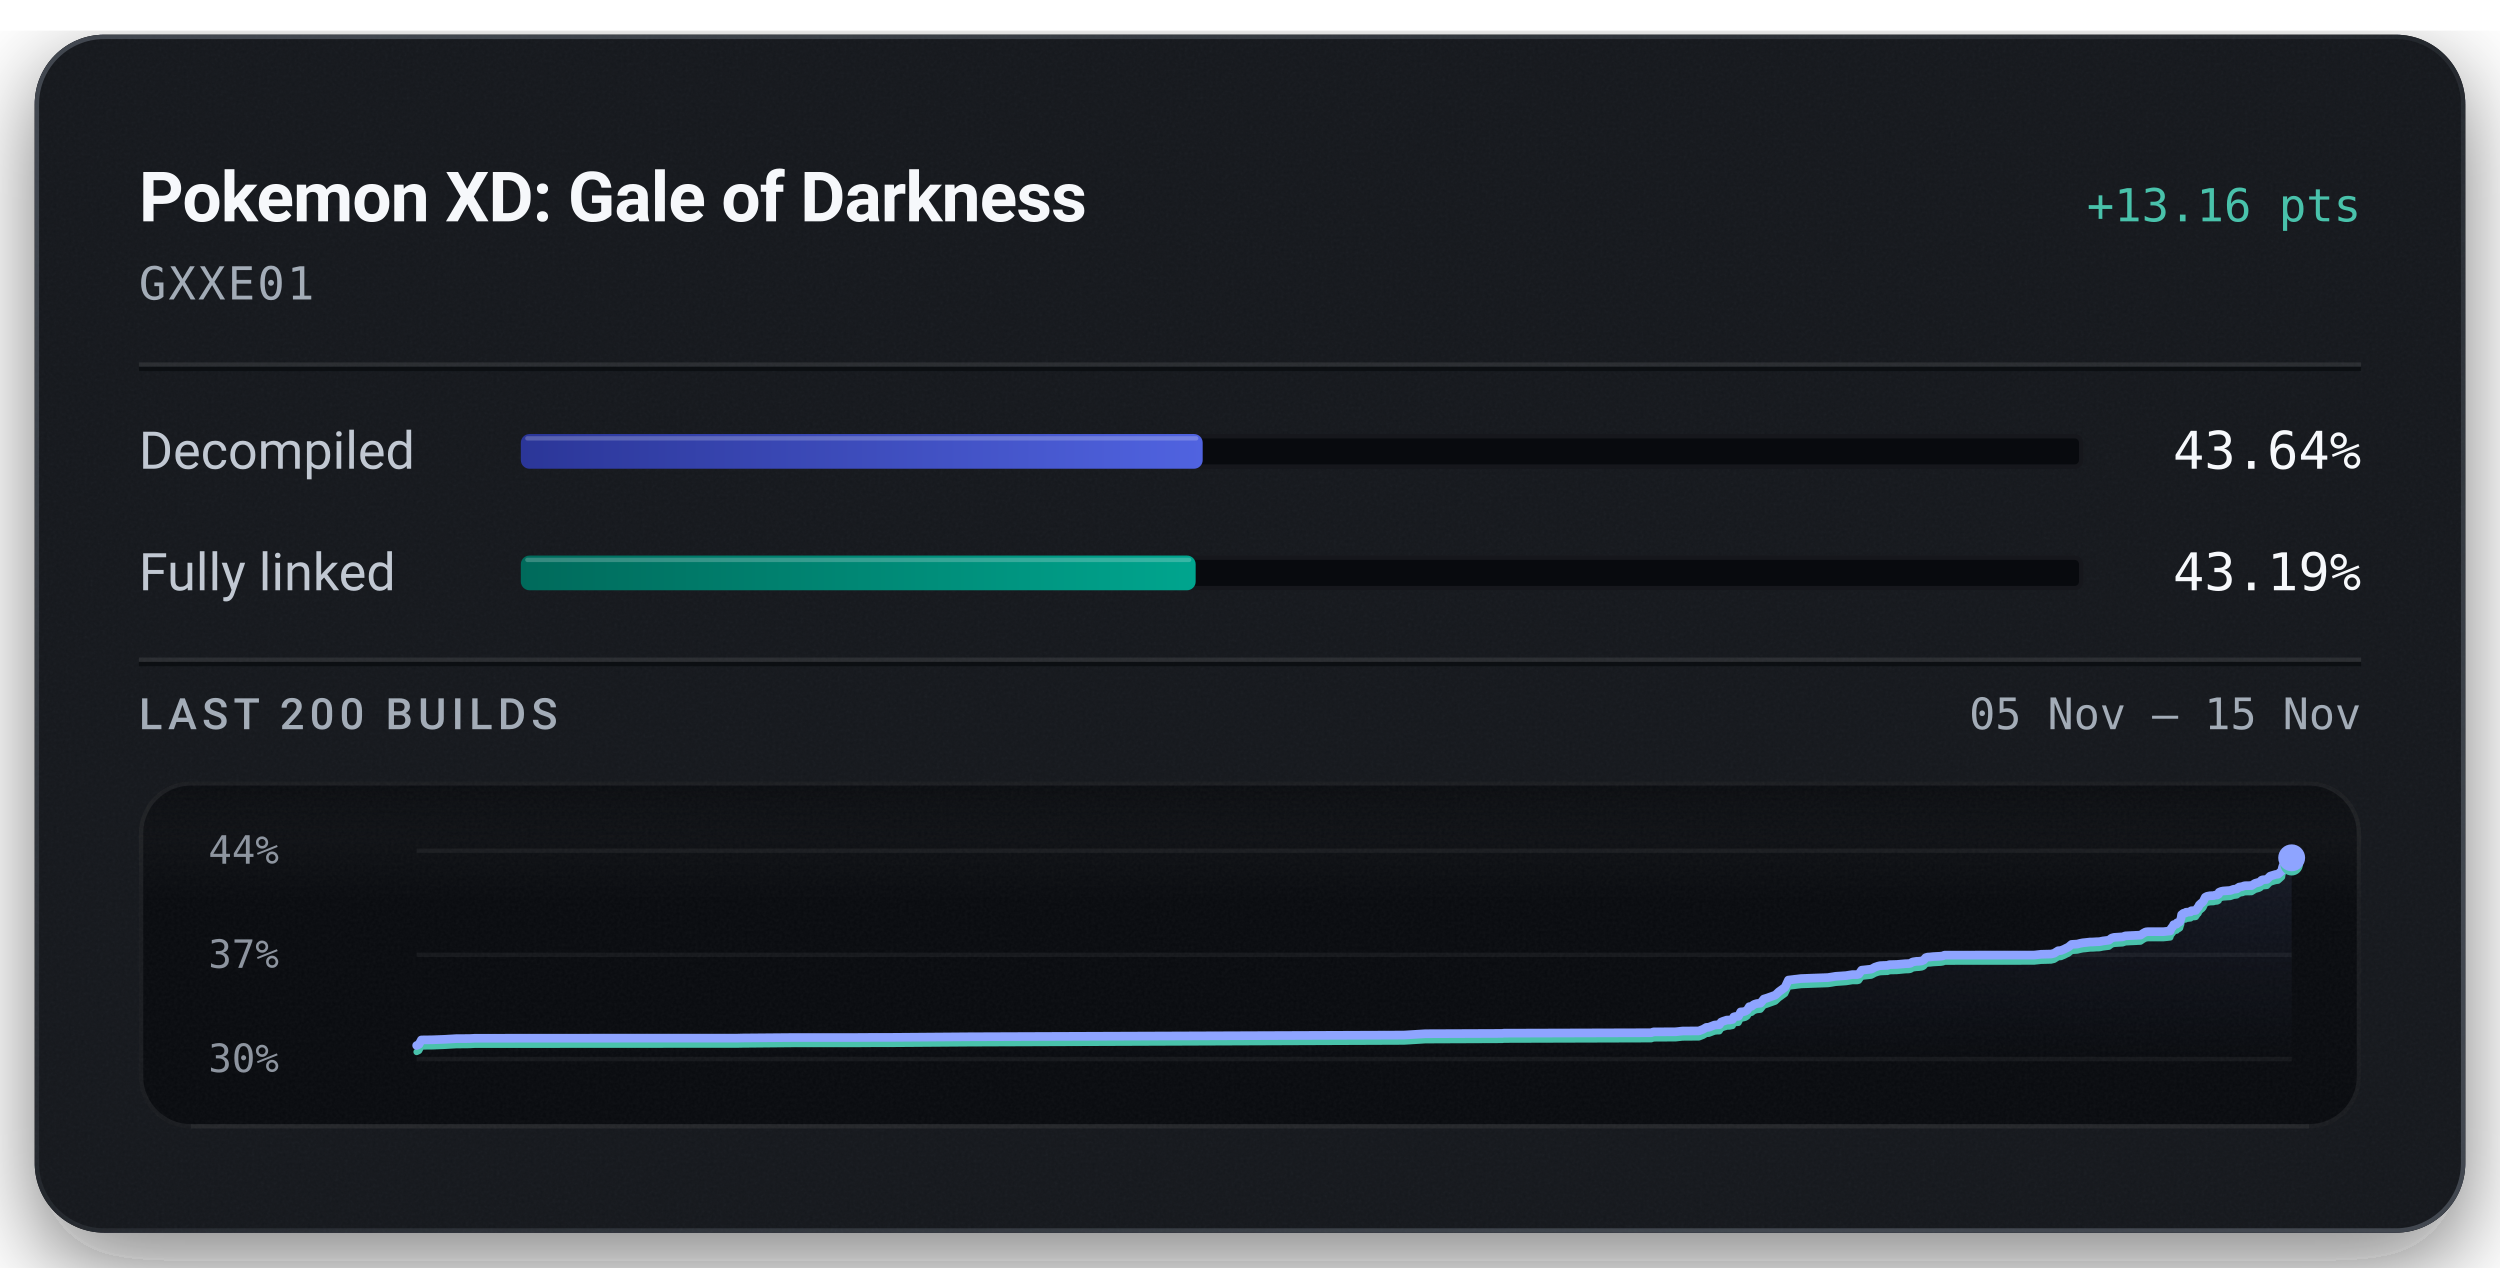
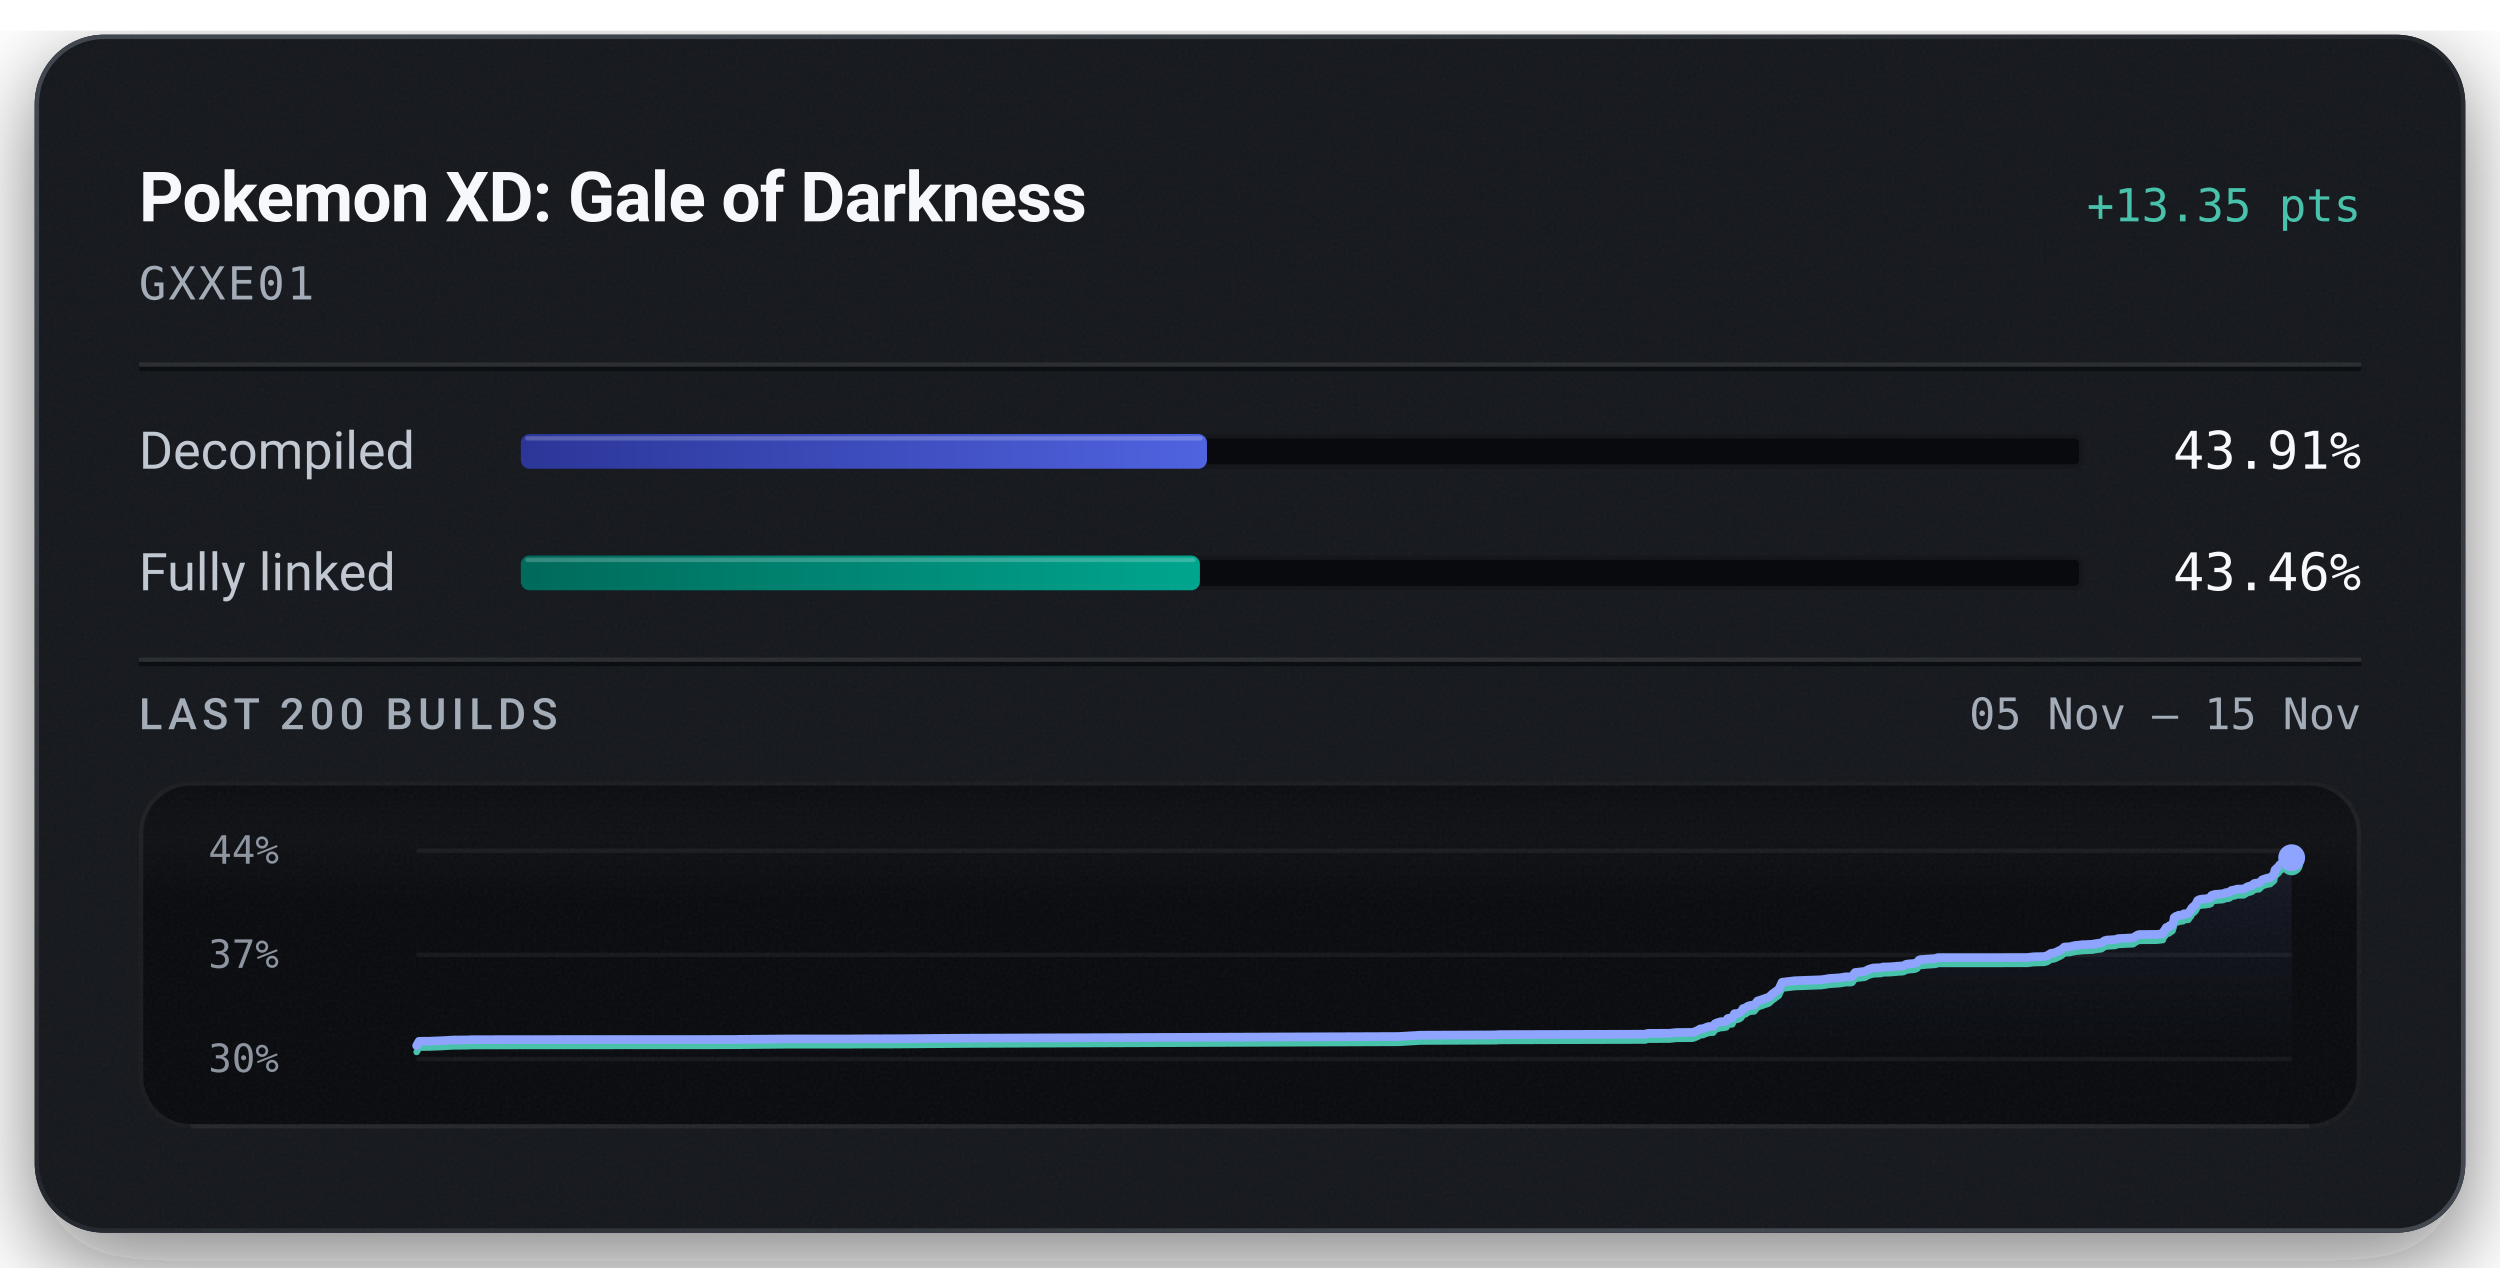
<svg xmlns="http://www.w3.org/2000/svg" width="576" height="292" viewBox="0 0 576 292" role="img" aria-labelledby="title description">
  <defs>
    <linearGradient id="badge-rim" x1="1" y1="1" x2="0" y2="0">
      <stop offset="0.15" stop-color="#6b747f" stop-opacity="0.5" />
      <stop offset="0.51" stop-color="#6b747f" stop-opacity="0.15" />
      <stop offset="0.93" stop-color="#6b747f" stop-opacity="0.5" />
    </linearGradient>
    <linearGradient id="badge-progress" x1="0" y1="0" x2="1" y2="0">
      <stop offset="0" stop-color="#2b3698" />
      <stop offset="1" stop-color="#5063e0" />
    </linearGradient>
    <linearGradient id="badge-linked" x1="0" y1="0" x2="1" y2="0">
      <stop offset="0" stop-color="#006a5b" />
      <stop offset="1" stop-color="#00a58e" />
    </linearGradient>
    <filter id="badge-grain" x="0" y="0" width="100%" height="100%">
      <feTurbulence type="fractalNoise" baseFrequency="1.4" numOctaves="2" stitchTiles="stitch" />
      <feColorMatrix type="saturate" values="0" />
    </filter>
    <filter id="badge-shadow" x="-15%" y="-15%" width="130%" height="150%">
      <feDropShadow dx="0" dy="7" stdDeviation="11" flood-color="#080a0e" flood-opacity="0.55" />
    </filter>
    <clipPath id="badge-card-clip">
      <rect x="8" y="8" width="560" height="276" rx="16" />
    </clipPath>
    <linearGradient id="badge-area" x1="0" y1="0" x2="0" y2="1">
      <stop offset="0" stop-color="#8ea4ff" stop-opacity="0.085" />
      <stop offset="1" stop-color="#8ea4ff" stop-opacity="0" />
    </linearGradient>
    <linearGradient id="badge-well-frost" x1="0" y1="0" x2="0" y2="1">
      <stop offset="0" stop-color="#f6f8fb" stop-opacity="0.045" />
      <stop offset="1" stop-color="#f6f8fb" stop-opacity="0" />
    </linearGradient>
    <linearGradient id="badge-well-shade" x1="0" y1="0" x2="0" y2="1">
      <stop offset="0" stop-color="#080a0e" stop-opacity="0.9" />
      <stop offset="1" stop-color="#080a0e" stop-opacity="0" />
    </linearGradient>
    <clipPath id="badge-well-clip">
      <rect x="32" y="180" width="512" height="80" rx="12" />
    </clipPath>
  </defs>
  <rect x="8" y="8" width="560" height="276" rx="16" fill="#14171c" filter="url(#badge-shadow)" />
  <g clip-path="url(#badge-card-clip)">
    <rect x="8" y="8" width="560" height="276" rx="16" fill="#14171c" />
    <rect x="8" y="8" width="560" height="276" filter="url(#badge-grain)" opacity="0.05" />
  </g>
  <rect x="8.5" y="8.5" width="559" height="275" rx="15.5" fill="none" stroke="url(#badge-rim)" stroke-width="1" />
  <text x="32" y="51" fill="#f6f8fb" font-family="system-ui, -apple-system, 'Segoe UI', Roboto, sans-serif" font-size="16" font-weight="600" text-anchor="start" letter-spacing="-0.2">Pokemon XD: Gale of Darkness</text>
-   <text x="544" y="51" fill="#49c2ab" font-family="ui-monospace, 'SF Mono', 'Cascadia Mono', Menlo, Consolas, monospace" font-size="10.5" font-weight="500" text-anchor="end">+13.16 pts</text>
+   <text x="544" y="51" fill="#49c2ab" font-family="ui-monospace, 'SF Mono', 'Cascadia Mono', Menlo, Consolas, monospace" font-size="10.5" font-weight="500" text-anchor="end">+13.35 pts</text>
  <text x="32" y="69" fill="#a3acb7" font-family="ui-monospace, 'SF Mono', 'Cascadia Mono', Menlo, Consolas, monospace" font-size="10.5" font-weight="400" text-anchor="start" letter-spacing="0.5">GXXE01</text>
  <line x1="32" y1="84" x2="544" y2="84" stroke="#f6f8fb" stroke-opacity="0.09" stroke-width="1" />
  <line x1="32" y1="85" x2="544" y2="85" stroke="#080a0e" stroke-opacity="0.7" stroke-width="1" />
  <text x="32" y="108" fill="#c1c8d2" font-family="system-ui, -apple-system, 'Segoe UI', Roboto, sans-serif" font-size="12" font-weight="400" text-anchor="start">Decompiled</text>
  <rect x="120" y="100" width="360" height="8" rx="2" fill="#080a0e" />
  <rect x="120.5" y="100.5" width="359" height="7" rx="1.5" fill="none" stroke="#f6f8fb" stroke-opacity="0.06" stroke-width="1" />
-   <rect x="120" y="100" width="157.10" height="8" rx="2" fill="url(#badge-progress)" />
-   <rect x="121" y="100.5" width="155.10" height="1" rx="0.5" fill="#f6f8fb" fill-opacity="0.22" />
-   <text x="544" y="108" fill="#f6f8fb" font-family="ui-monospace, 'SF Mono', 'Cascadia Mono', Menlo, Consolas, monospace" font-size="12" font-weight="500" text-anchor="end">43.64%</text>
+   <rect x="120" y="100" width="158.09" height="8" rx="2" fill="url(#badge-progress)" />
+   <rect x="121" y="100.5" width="156.09" height="1" rx="0.5" fill="#f6f8fb" fill-opacity="0.22" />
+   <text x="544" y="108" fill="#f6f8fb" font-family="ui-monospace, 'SF Mono', 'Cascadia Mono', Menlo, Consolas, monospace" font-size="12" font-weight="500" text-anchor="end">43.91%</text>
  <text x="32" y="136" fill="#c1c8d2" font-family="system-ui, -apple-system, 'Segoe UI', Roboto, sans-serif" font-size="12" font-weight="400" text-anchor="start">Fully linked</text>
  <rect x="120" y="128" width="360" height="8" rx="2" fill="#080a0e" />
  <rect x="120.5" y="128.5" width="359" height="7" rx="1.5" fill="none" stroke="#f6f8fb" stroke-opacity="0.06" stroke-width="1" />
-   <rect x="120" y="128" width="155.48" height="8" rx="2" fill="url(#badge-linked)" />
-   <rect x="121" y="128.5" width="153.48" height="1" rx="0.5" fill="#f6f8fb" fill-opacity="0.22" />
-   <text x="544" y="136" fill="#f6f8fb" font-family="ui-monospace, 'SF Mono', 'Cascadia Mono', Menlo, Consolas, monospace" font-size="12" font-weight="500" text-anchor="end">43.19%</text>
+   <rect x="120" y="128" width="156.46" height="8" rx="2" fill="url(#badge-linked)" />
+   <rect x="121" y="128.5" width="154.46" height="1" rx="0.5" fill="#f6f8fb" fill-opacity="0.22" />
+   <text x="544" y="136" fill="#f6f8fb" font-family="ui-monospace, 'SF Mono', 'Cascadia Mono', Menlo, Consolas, monospace" font-size="12" font-weight="500" text-anchor="end">43.46%</text>
  <line x1="32" y1="152" x2="544" y2="152" stroke="#f6f8fb" stroke-opacity="0.09" stroke-width="1" />
  <line x1="32" y1="153" x2="544" y2="153" stroke="#080a0e" stroke-opacity="0.7" stroke-width="1" />
  <text x="32" y="168" fill="#a3acb7" font-family="system-ui, -apple-system, 'Segoe UI', Roboto, sans-serif" font-size="10" font-weight="500" text-anchor="start" letter-spacing="1.2">LAST 200 BUILDS</text>
  <text x="544" y="168" fill="#a3acb7" font-family="ui-monospace, 'SF Mono', 'Cascadia Mono', Menlo, Consolas, monospace" font-size="10" font-weight="400" text-anchor="end">05 Nov – 15 Nov</text>
  <g clip-path="url(#badge-well-clip)">
    <rect x="32" y="180" width="512" height="80" rx="12" fill="#080a0e" />
    <rect x="32" y="180" width="512" height="28" fill="url(#badge-well-frost)" />
    <rect x="32" y="180" width="512" height="14" fill="url(#badge-well-shade)" />
    <rect x="32" y="180" width="512" height="80" filter="url(#badge-grain)" opacity="0.05" />
  </g>
  <rect x="32.5" y="180.5" width="511" height="79" rx="11.5" fill="none" stroke="#f6f8fb" stroke-opacity="0.07" stroke-width="1" />
  <line x1="44" y1="259.5" x2="532" y2="259.5" stroke="#f6f8fb" stroke-opacity="0.05" stroke-width="1" />
  <text x="48" y="199" fill="#a3acb7" font-family="ui-monospace, 'SF Mono', 'Cascadia Mono', Menlo, Consolas, monospace" font-size="9" font-weight="400" text-anchor="start" fill-opacity="0.85">44%</text>
  <text x="48" y="223" fill="#a3acb7" font-family="ui-monospace, 'SF Mono', 'Cascadia Mono', Menlo, Consolas, monospace" font-size="9" font-weight="400" text-anchor="start" fill-opacity="0.85">37%</text>
  <text x="48" y="247" fill="#a3acb7" font-family="ui-monospace, 'SF Mono', 'Cascadia Mono', Menlo, Consolas, monospace" font-size="9" font-weight="400" text-anchor="start" fill-opacity="0.85">30%</text>
  <line x1="96" y1="196.00" x2="528" y2="196.00" stroke="#f6f8fb" stroke-opacity="0.055" stroke-width="1" />
  <line x1="96" y1="220.00" x2="528" y2="220.00" stroke="#f6f8fb" stroke-opacity="0.055" stroke-width="1" />
  <line x1="96" y1="244.00" x2="528" y2="244.00" stroke="#f6f8fb" stroke-opacity="0.055" stroke-width="1" />
-   <path d="M96.00,240.88 L96.54,240.62 L97.09,239.60 L99.43,239.57 L99.81,239.56 L102.48,239.46 L105.12,239.30 L108.22,239.28 L109.32,239.22 L124.00,239.20 L170.02,239.18 L171.00,239.15 L182.51,239.05 L196.36,239.05 L200.97,239.02 L205.96,239.01 L223.32,238.87 L323.47,238.48 L328.42,238.17 L345.34,238.10 L346.12,238.10 L346.47,238.04 L347.56,238.04 L380.44,237.94 L380.96,237.75 L386.10,237.72 L387.63,237.55 L391.42,237.52 L392.39,237.15 L393.14,236.71 L393.71,236.68 L395.00,236.18 L395.56,236.12 L396.15,236.09 L396.56,235.49 L397.08,235.27 L397.88,235.02 L398.52,235.01 L398.89,234.92 L399.18,234.88 L399.46,234.30 L399.79,234.21 L400.54,234.16 L401.06,233.14 L401.64,233.11 L402.13,232.98 L402.57,232.70 L403.04,231.94 L403.59,231.85 L403.99,231.52 L404.30,231.36 L404.78,231.22 L405.62,231.13 L406.39,230.18 L406.98,230.00 L409.04,229.27 L409.85,228.51 L411.27,227.47 L412.05,225.81 L414.98,225.46 L421.15,225.23 L422.13,225.08 L422.88,224.95 L425.32,224.78 L426.40,224.61 L426.77,224.55 L427.88,224.55 L428.27,224.45 L428.92,223.53 L431.14,223.29 L431.54,223.09 L431.98,222.84 L432.66,222.61 L433.17,222.49 L433.95,222.45 L434.91,222.42 L435.30,222.26 L435.67,222.25 L437.05,222.21 L438.94,222.04 L439.76,222.01 L440.17,221.94 L440.67,221.63 L441.51,221.50 L442.13,221.48 L442.75,221.40 L443.22,221.20 L443.69,220.65 L444.13,220.51 L444.63,220.49 L445.46,220.40 L447.15,220.31 L447.62,220.24 L448.04,220.06 L468.65,220.05 L470.24,219.87 L472.55,219.81 L473.27,219.64 L474.20,219.05 L474.84,219.00 L475.53,218.72 L476.14,218.41 L476.58,218.20 L477.30,217.59 L478.00,217.55 L478.62,217.51 L479.22,217.35 L479.88,217.22 L480.51,217.16 L481.56,217.04 L482.23,217.03 L482.98,216.98 L483.71,216.96 L484.53,216.79 L485.17,216.71 L485.89,216.62 L486.53,216.13 L487.10,215.97 L487.74,215.93 L488.36,215.89 L489.05,215.85 L489.69,215.62 L493.18,215.45 L493.82,215.01 L494.38,214.71 L494.85,214.66 L498.55,214.65 L500.02,214.49 L500.16,214.03 L500.30,213.84 L500.45,213.63 L500.57,213.54 L500.82,213.04 L501.49,212.92 L501.60,212.61 L501.92,212.59 L502.27,212.35 L502.41,211.82 L502.52,211.54 L502.64,210.74 L502.86,210.58 L503.00,210.45 L503.12,210.40 L503.52,210.36 L503.67,210.18 L504.00,210.18 L504.14,210.15 L504.71,210.10 L504.77,209.92 L504.89,209.84 L505.67,209.80 L505.91,209.76 L506.40,209.04 L506.51,208.99 L506.71,208.51 L507.01,208.24 L507.12,208.12 L507.37,207.96 L507.66,207.62 L507.87,207.17 L508.10,206.72 L508.50,206.51 L509.18,206.38 L509.97,206.35 L510.43,206.22 L510.84,206.21 L511.17,206.02 L511.28,205.58 L511.72,205.39 L512.23,205.28 L513.82,205.17 L514.13,205.07 L514.62,204.89 L514.88,204.87 L515.38,204.80 L515.58,204.58 L515.71,204.57 L515.88,204.39 L516.68,204.25 L516.94,204.14 L517.24,204.07 L518.76,204.04 L519.57,203.52 L520.50,203.26 L520.84,203.07 L521.06,202.81 L521.22,202.74 L521.30,202.71 L522.30,202.62 L523.04,201.87 L523.49,201.72 L524.30,201.48 L524.86,201.41 L525.76,200.60 L525.85,199.96 L525.97,199.56 L526.82,198.78 L526.98,198.48 L527.19,198.31 L528.00,197.64 L528.00,244.00 L96.00,244.00 Z" fill="url(#badge-area)" />
-   <path d="M96.00,242.36 L96.54,242.10 L97.09,241.08 L99.43,241.06 L99.81,241.05 L102.48,240.94 L105.12,240.79 L108.22,240.76 L109.32,240.70 L124.00,240.69 L170.02,240.66 L171.00,240.64 L182.51,240.53 L196.36,240.53 L200.97,240.50 L205.96,240.49 L223.32,240.36 L323.47,239.96 L328.42,239.65 L345.34,239.58 L346.12,239.58 L346.47,239.52 L347.56,239.52 L380.44,239.42 L380.96,239.23 L386.10,239.20 L387.63,239.03 L391.42,239.00 L392.39,238.63 L393.14,238.19 L393.71,238.16 L395.00,237.67 L395.56,237.60 L396.15,237.58 L396.56,236.97 L397.08,236.75 L397.88,236.51 L398.52,236.49 L398.89,236.40 L399.18,236.36 L399.46,235.78 L399.79,235.69 L400.54,235.64 L401.06,234.62 L401.64,234.59 L402.13,234.46 L402.57,234.18 L403.04,233.42 L403.59,233.33 L403.99,233.00 L404.30,232.84 L404.78,232.70 L405.62,232.61 L406.39,231.66 L406.98,231.48 L409.04,230.75 L409.85,229.99 L411.27,228.96 L412.05,227.30 L414.98,226.94 L421.15,226.71 L422.13,226.57 L422.88,226.43 L425.32,226.26 L426.40,226.09 L426.77,226.03 L427.88,226.03 L428.27,225.93 L428.92,225.02 L431.14,224.77 L431.54,224.57 L431.98,224.32 L432.66,224.09 L433.17,223.97 L433.95,223.93 L434.91,223.90 L435.30,223.74 L435.67,223.73 L437.05,223.70 L438.94,223.52 L439.76,223.49 L440.17,223.42 L440.67,223.11 L441.51,222.99 L442.13,222.96 L442.75,222.88 L443.22,222.68 L443.69,222.13 L444.13,221.99 L444.63,221.97 L445.46,221.88 L447.15,221.79 L447.62,221.72 L448.04,221.55 L468.65,221.53 L470.24,221.35 L472.55,221.29 L473.27,221.12 L474.20,220.53 L474.84,220.48 L475.53,220.20 L476.14,219.89 L476.58,219.69 L477.30,219.07 L478.00,219.03 L478.62,218.99 L479.22,218.83 L479.88,218.70 L480.51,218.64 L481.56,218.52 L482.23,218.51 L482.98,218.46 L483.71,218.44 L484.53,218.27 L485.17,218.19 L485.89,218.10 L486.53,217.61 L487.10,217.45 L487.74,217.41 L488.36,217.37 L489.05,217.33 L489.69,217.10 L493.18,216.93 L493.82,216.49 L494.38,216.20 L494.85,216.14 L498.55,216.13 L500.02,215.97 L500.16,215.51 L500.30,215.32 L500.45,215.11 L500.57,215.02 L500.82,214.52 L501.49,214.40 L501.60,214.09 L501.92,214.07 L502.27,213.83 L502.41,213.30 L502.52,213.02 L502.64,212.22 L502.86,212.06 L503.00,211.93 L503.12,211.88 L503.52,211.84 L503.67,211.66 L504.00,211.66 L504.14,211.64 L504.71,211.58 L504.77,211.40 L504.89,211.32 L505.67,211.28 L505.91,211.24 L506.40,210.52 L506.51,210.47 L506.71,209.99 L507.01,209.72 L507.12,209.60 L507.37,209.44 L507.66,209.10 L507.87,208.65 L508.10,208.20 L508.50,207.99 L509.18,207.86 L509.97,207.83 L510.43,207.71 L510.84,207.69 L511.17,207.50 L511.28,207.06 L511.72,206.87 L512.23,206.76 L513.82,206.65 L514.13,206.55 L514.62,206.37 L514.88,206.35 L515.38,206.28 L515.58,206.06 L515.71,206.06 L515.88,205.87 L516.68,205.73 L516.94,205.62 L517.24,205.55 L518.76,205.52 L519.57,205.00 L520.50,204.74 L520.84,204.56 L521.06,204.29 L521.22,204.22 L521.30,204.19 L522.30,204.10 L523.04,203.35 L523.49,203.21 L524.30,202.96 L524.86,202.89 L525.76,202.08 L525.85,201.45 L525.97,201.05 L526.82,200.26 L526.98,199.96 L527.19,199.79 L528.00,199.12" fill="none" stroke="#49c2ab" stroke-width="1.5" stroke-linejoin="round" stroke-linecap="round" />
-   <path d="M96.00,240.88 L96.54,240.62 L97.09,239.60 L99.43,239.57 L99.81,239.56 L102.48,239.46 L105.12,239.30 L108.22,239.28 L109.32,239.22 L124.00,239.20 L170.02,239.18 L171.00,239.15 L182.51,239.05 L196.36,239.05 L200.97,239.02 L205.96,239.01 L223.32,238.87 L323.47,238.48 L328.42,238.17 L345.34,238.10 L346.12,238.10 L346.47,238.04 L347.56,238.04 L380.44,237.94 L380.96,237.75 L386.10,237.72 L387.63,237.55 L391.42,237.52 L392.39,237.15 L393.14,236.71 L393.71,236.68 L395.00,236.18 L395.56,236.12 L396.15,236.09 L396.56,235.49 L397.08,235.27 L397.88,235.02 L398.52,235.01 L398.89,234.92 L399.18,234.88 L399.46,234.30 L399.79,234.21 L400.54,234.16 L401.06,233.14 L401.64,233.11 L402.13,232.98 L402.57,232.70 L403.04,231.94 L403.59,231.85 L403.99,231.52 L404.30,231.36 L404.78,231.22 L405.62,231.13 L406.39,230.18 L406.98,230.00 L409.04,229.27 L409.85,228.51 L411.27,227.47 L412.05,225.81 L414.98,225.46 L421.15,225.23 L422.13,225.08 L422.88,224.95 L425.32,224.78 L426.40,224.61 L426.77,224.55 L427.88,224.55 L428.27,224.45 L428.92,223.53 L431.14,223.29 L431.54,223.09 L431.98,222.84 L432.66,222.61 L433.17,222.49 L433.95,222.45 L434.91,222.42 L435.30,222.26 L435.67,222.25 L437.05,222.21 L438.94,222.04 L439.76,222.01 L440.17,221.94 L440.67,221.63 L441.51,221.50 L442.13,221.48 L442.75,221.40 L443.22,221.20 L443.69,220.65 L444.13,220.51 L444.63,220.49 L445.46,220.40 L447.15,220.31 L447.62,220.24 L448.04,220.06 L468.65,220.05 L470.24,219.87 L472.55,219.81 L473.27,219.64 L474.20,219.05 L474.84,219.00 L475.53,218.72 L476.14,218.41 L476.58,218.20 L477.30,217.59 L478.00,217.55 L478.62,217.51 L479.22,217.35 L479.88,217.22 L480.51,217.16 L481.56,217.04 L482.23,217.03 L482.98,216.98 L483.71,216.96 L484.53,216.79 L485.17,216.71 L485.89,216.62 L486.53,216.13 L487.10,215.97 L487.74,215.93 L488.36,215.89 L489.05,215.85 L489.69,215.62 L493.18,215.45 L493.82,215.01 L494.38,214.71 L494.85,214.66 L498.55,214.65 L500.02,214.49 L500.16,214.03 L500.30,213.84 L500.45,213.63 L500.57,213.54 L500.82,213.04 L501.49,212.92 L501.60,212.61 L501.92,212.59 L502.27,212.35 L502.41,211.82 L502.52,211.54 L502.64,210.74 L502.86,210.58 L503.00,210.45 L503.12,210.40 L503.52,210.36 L503.67,210.18 L504.00,210.18 L504.14,210.15 L504.71,210.10 L504.77,209.92 L504.89,209.84 L505.67,209.80 L505.91,209.76 L506.40,209.04 L506.51,208.99 L506.71,208.51 L507.01,208.24 L507.12,208.12 L507.37,207.96 L507.66,207.62 L507.87,207.17 L508.10,206.72 L508.50,206.51 L509.18,206.38 L509.97,206.35 L510.43,206.22 L510.84,206.21 L511.17,206.02 L511.28,205.58 L511.72,205.39 L512.23,205.28 L513.82,205.17 L514.13,205.07 L514.62,204.89 L514.88,204.87 L515.38,204.80 L515.58,204.58 L515.71,204.57 L515.88,204.39 L516.68,204.25 L516.94,204.14 L517.24,204.07 L518.76,204.04 L519.57,203.52 L520.50,203.26 L520.84,203.07 L521.06,202.81 L521.22,202.74 L521.30,202.71 L522.30,202.62 L523.04,201.87 L523.49,201.72 L524.30,201.48 L524.86,201.41 L525.76,200.60 L525.85,199.96 L525.97,199.56 L526.82,198.78 L526.98,198.48 L527.19,198.31 L528.00,197.64" fill="none" stroke="#8ea4ff" stroke-width="2" stroke-linejoin="round" stroke-linecap="round" />
-   <circle cx="528.00" cy="199.12" r="2.6" fill="#49c2ab" />
-   <circle cx="528.00" cy="197.64" r="3.1" fill="#8ea4ff" />
+   <path d="M96.00,240.92 L96.55,239.92 L98.89,239.89 L99.26,239.88 L101.92,239.77 L104.55,239.62 L107.64,239.60 L108.75,239.54 L123.38,239.52 L169.26,239.50 L170.24,239.47 L181.72,239.37 L195.53,239.37 L200.13,239.34 L205.10,239.33 L222.42,239.20 L322.26,238.81 L327.20,238.51 L344.08,238.44 L344.85,238.43 L345.20,238.37 L346.29,238.37 L379.07,238.28 L379.59,238.09 L384.71,238.06 L386.25,237.89 L390.02,237.86 L390.99,237.50 L391.74,237.06 L392.30,237.03 L393.59,236.54 L394.15,236.48 L394.73,236.45 L395.14,235.86 L395.66,235.64 L396.47,235.40 L397.10,235.38 L397.47,235.29 L397.76,235.25 L398.04,234.68 L398.36,234.60 L399.11,234.55 L399.63,233.54 L400.21,233.51 L400.70,233.38 L401.13,233.10 L401.61,232.36 L402.15,232.26 L402.55,231.94 L402.86,231.78 L403.34,231.64 L404.18,231.55 L404.95,230.62 L405.54,230.44 L407.59,229.72 L408.40,228.97 L409.82,227.95 L410.59,226.31 L413.51,225.96 L419.66,225.73 L420.64,225.59 L421.38,225.45 L423.82,225.29 L424.90,225.12 L425.26,225.06 L426.37,225.06 L426.76,224.96 L427.41,224.06 L429.62,223.82 L430.02,223.62 L430.46,223.37 L431.14,223.15 L431.65,223.02 L432.43,222.99 L433.38,222.96 L433.77,222.80 L434.14,222.79 L435.52,222.76 L437.40,222.59 L438.22,222.55 L438.63,222.49 L439.12,222.18 L439.96,222.06 L440.58,222.03 L441.20,221.95 L441.67,221.76 L442.14,221.21 L442.57,221.07 L443.08,221.06 L443.91,220.97 L445.59,220.87 L446.06,220.81 L446.47,220.64 L467.02,220.62 L468.61,220.44 L470.91,220.39 L471.63,220.21 L472.56,219.63 L473.20,219.59 L473.89,219.31 L474.49,219.00 L474.93,218.80 L475.64,218.20 L476.34,218.15 L476.96,218.12 L477.57,217.95 L478.22,217.83 L478.85,217.77 L479.90,217.65 L480.56,217.64 L481.31,217.59 L482.04,217.57 L482.86,217.41 L483.50,217.32 L484.21,217.23 L484.85,216.75 L485.42,216.59 L486.06,216.56 L486.68,216.51 L487.36,216.47 L488.00,216.25 L491.49,216.08 L492.12,215.64 L492.68,215.35 L493.15,215.30 L496.83,215.29 L498.31,215.13 L498.44,214.68 L498.59,214.49 L498.73,214.28 L498.85,214.19 L499.10,213.70 L499.77,213.59 L499.87,213.27 L500.19,213.25 L500.55,213.02 L500.69,212.50 L500.80,212.22 L500.92,211.43 L501.13,211.27 L501.27,211.15 L501.40,211.10 L501.79,211.06 L501.95,210.88 L502.27,210.88 L502.41,210.85 L502.98,210.80 L503.04,210.62 L503.16,210.54 L503.94,210.50 L504.18,210.47 L504.66,209.75 L504.77,209.71 L504.97,209.23 L505.27,208.96 L505.38,208.84 L505.63,208.69 L505.92,208.35 L506.13,207.91 L506.36,207.46 L506.76,207.25 L507.44,207.13 L508.22,207.10 L508.68,206.98 L509.09,206.96 L509.42,206.78 L509.52,206.34 L509.97,206.15 L510.47,206.05 L512.07,205.93 L512.37,205.84 L512.86,205.66 L513.12,205.64 L513.61,205.57 L513.82,205.36 L513.95,205.35 L514.11,205.17 L514.92,205.02 L515.18,204.92 L515.47,204.85 L516.98,204.82 L517.80,204.31 L518.72,204.05 L519.06,203.87 L519.28,203.61 L519.44,203.53 L519.52,203.51 L520.52,203.42 L521.26,202.68 L521.71,202.54 L522.51,202.30 L523.07,202.22 L523.96,201.43 L524.06,200.80 L524.18,200.40 L525.03,199.63 L525.19,199.33 L525.40,199.17 L526.20,198.51 L528.00,197.62 L528.00,244.00 L96.00,244.00 Z" fill="url(#badge-area)" />
+   <path d="M96.00,242.38 L96.55,241.38 L98.89,241.35 L99.26,241.34 L101.92,241.23 L104.55,241.08 L107.64,241.06 L108.75,241.00 L123.38,240.99 L169.26,240.96 L170.24,240.94 L181.72,240.83 L195.53,240.83 L200.13,240.80 L205.10,240.80 L222.42,240.66 L322.26,240.27 L327.20,239.97 L344.08,239.90 L344.85,239.89 L345.20,239.84 L346.29,239.83 L379.07,239.74 L379.59,239.55 L384.71,239.52 L386.25,239.35 L390.02,239.32 L390.99,238.96 L391.74,238.52 L392.30,238.49 L393.59,238.00 L394.15,237.94 L394.73,237.92 L395.14,237.32 L395.66,237.10 L396.47,236.86 L397.10,236.84 L397.47,236.75 L397.76,236.71 L398.04,236.14 L398.36,236.06 L399.11,236.01 L399.63,235.00 L400.21,234.97 L400.70,234.84 L401.13,234.57 L401.61,233.82 L402.15,233.72 L402.55,233.40 L402.86,233.25 L403.34,233.10 L404.18,233.02 L404.95,232.08 L405.54,231.90 L407.59,231.18 L408.40,230.43 L409.82,229.41 L410.59,227.77 L413.51,227.42 L419.66,227.19 L420.64,227.05 L421.38,226.91 L423.82,226.75 L424.90,226.58 L425.26,226.52 L426.37,226.52 L426.76,226.42 L427.41,225.52 L429.62,225.28 L430.02,225.08 L430.46,224.83 L431.14,224.61 L431.65,224.49 L432.43,224.45 L433.38,224.42 L433.77,224.26 L434.14,224.25 L435.52,224.22 L437.40,224.05 L438.22,224.01 L438.63,223.95 L439.12,223.64 L439.96,223.52 L440.58,223.49 L441.20,223.41 L441.67,223.22 L442.14,222.67 L442.57,222.53 L443.08,222.52 L443.91,222.43 L445.59,222.33 L446.06,222.27 L446.47,222.10 L467.02,222.08 L468.61,221.90 L470.91,221.85 L471.63,221.68 L472.56,221.09 L473.20,221.05 L473.89,220.77 L474.49,220.46 L474.93,220.26 L475.64,219.66 L476.34,219.61 L476.96,219.58 L477.57,219.42 L478.22,219.29 L478.85,219.23 L479.90,219.11 L480.56,219.10 L481.31,219.05 L482.04,219.03 L482.86,218.87 L483.50,218.79 L484.21,218.69 L484.85,218.21 L485.42,218.06 L486.06,218.02 L486.68,217.97 L487.36,217.94 L488.00,217.71 L491.49,217.55 L492.12,217.10 L492.68,216.82 L493.15,216.76 L496.83,216.75 L498.31,216.59 L498.44,216.14 L498.59,215.95 L498.73,215.74 L498.85,215.66 L499.10,215.16 L499.77,215.05 L499.87,214.74 L500.19,214.72 L500.55,214.48 L500.69,213.96 L500.80,213.68 L500.92,212.89 L501.13,212.73 L501.27,212.61 L501.40,212.56 L501.79,212.52 L501.95,212.35 L502.27,212.34 L502.41,212.32 L502.98,212.26 L503.04,212.09 L503.16,212.00 L503.94,211.96 L504.18,211.93 L504.66,211.21 L504.77,211.17 L504.97,210.69 L505.27,210.42 L505.38,210.31 L505.63,210.15 L505.92,209.81 L506.13,209.37 L506.36,208.92 L506.76,208.72 L507.44,208.59 L508.22,208.56 L508.68,208.44 L509.09,208.42 L509.42,208.24 L509.52,207.80 L509.97,207.61 L510.47,207.51 L512.07,207.39 L512.37,207.30 L512.86,207.12 L513.12,207.10 L513.61,207.03 L513.82,206.82 L513.95,206.81 L514.11,206.63 L514.92,206.49 L515.18,206.38 L515.47,206.31 L516.98,206.28 L517.80,205.77 L518.72,205.52 L519.06,205.33 L519.28,205.07 L519.44,205.00 L519.52,204.97 L520.52,204.88 L521.26,204.14 L521.71,204.00 L522.51,203.76 L523.07,203.69 L523.96,202.89 L524.06,202.26 L524.18,201.87 L525.03,201.09 L525.19,200.79 L525.40,200.63 L526.20,199.97 L528.00,199.08" fill="none" stroke="#49c2ab" stroke-width="1.5" stroke-linejoin="round" stroke-linecap="round" />
+   <path d="M96.00,240.92 L96.55,239.92 L98.89,239.89 L99.26,239.88 L101.92,239.77 L104.55,239.62 L107.64,239.60 L108.75,239.54 L123.38,239.52 L169.26,239.50 L170.24,239.47 L181.72,239.37 L195.53,239.37 L200.13,239.34 L205.10,239.33 L222.42,239.20 L322.26,238.81 L327.20,238.51 L344.08,238.44 L344.85,238.43 L345.20,238.37 L346.29,238.37 L379.07,238.28 L379.59,238.09 L384.71,238.06 L386.25,237.89 L390.02,237.86 L390.99,237.50 L391.74,237.06 L392.30,237.03 L393.59,236.54 L394.15,236.48 L394.73,236.45 L395.14,235.86 L395.66,235.64 L396.47,235.40 L397.10,235.38 L397.47,235.29 L397.76,235.25 L398.04,234.68 L398.36,234.60 L399.11,234.55 L399.63,233.54 L400.21,233.51 L400.70,233.38 L401.13,233.10 L401.61,232.36 L402.15,232.26 L402.55,231.94 L402.86,231.78 L403.34,231.64 L404.18,231.55 L404.95,230.62 L405.54,230.44 L407.59,229.72 L408.40,228.97 L409.82,227.95 L410.59,226.31 L413.51,225.96 L419.66,225.73 L420.64,225.59 L421.38,225.45 L423.82,225.29 L424.90,225.12 L425.26,225.06 L426.37,225.06 L426.76,224.96 L427.41,224.06 L429.62,223.82 L430.02,223.62 L430.46,223.37 L431.14,223.15 L431.65,223.02 L432.43,222.99 L433.38,222.96 L433.77,222.80 L434.14,222.79 L435.52,222.76 L437.40,222.59 L438.22,222.55 L438.63,222.49 L439.12,222.18 L439.96,222.06 L440.58,222.03 L441.20,221.95 L441.67,221.76 L442.14,221.21 L442.57,221.07 L443.08,221.06 L443.91,220.97 L445.59,220.87 L446.06,220.81 L446.47,220.64 L467.02,220.62 L468.61,220.44 L470.91,220.39 L471.63,220.21 L472.56,219.63 L473.20,219.59 L473.89,219.31 L474.49,219.00 L474.93,218.80 L475.64,218.20 L476.34,218.15 L476.96,218.12 L477.57,217.95 L478.22,217.83 L478.85,217.77 L479.90,217.65 L480.56,217.64 L481.31,217.59 L482.04,217.57 L482.86,217.41 L483.50,217.32 L484.21,217.23 L484.85,216.75 L485.42,216.59 L486.06,216.56 L486.68,216.51 L487.36,216.47 L488.00,216.25 L491.49,216.08 L492.12,215.64 L492.68,215.35 L493.15,215.30 L496.83,215.29 L498.31,215.13 L498.44,214.68 L498.59,214.49 L498.73,214.28 L498.85,214.19 L499.10,213.70 L499.77,213.59 L499.87,213.27 L500.19,213.25 L500.55,213.02 L500.69,212.50 L500.80,212.22 L500.92,211.43 L501.13,211.27 L501.27,211.15 L501.40,211.10 L501.79,211.06 L501.95,210.88 L502.27,210.88 L502.41,210.85 L502.98,210.80 L503.04,210.62 L503.16,210.54 L503.94,210.50 L504.18,210.47 L504.66,209.75 L504.77,209.71 L504.97,209.23 L505.27,208.96 L505.38,208.84 L505.63,208.69 L505.92,208.35 L506.13,207.91 L506.36,207.46 L506.76,207.25 L507.44,207.13 L508.22,207.10 L508.68,206.98 L509.09,206.96 L509.42,206.78 L509.52,206.34 L509.97,206.15 L510.47,206.05 L512.07,205.93 L512.37,205.84 L512.86,205.66 L513.12,205.64 L513.61,205.57 L513.82,205.36 L513.95,205.35 L514.11,205.17 L514.92,205.02 L515.18,204.92 L515.47,204.85 L516.98,204.82 L517.80,204.31 L518.72,204.05 L519.06,203.87 L519.28,203.61 L519.44,203.53 L519.52,203.51 L520.52,203.42 L521.26,202.68 L521.71,202.54 L522.51,202.30 L523.07,202.22 L523.96,201.43 L524.06,200.80 L524.18,200.40 L525.03,199.63 L525.19,199.33 L525.40,199.17 L526.20,198.51 L528.00,197.62" fill="none" stroke="#8ea4ff" stroke-width="2" stroke-linejoin="round" stroke-linecap="round" />
+   <circle cx="528.00" cy="199.08" r="2.6" fill="#49c2ab" />
+   <circle cx="528.00" cy="197.62" r="3.1" fill="#8ea4ff" />
</svg>
